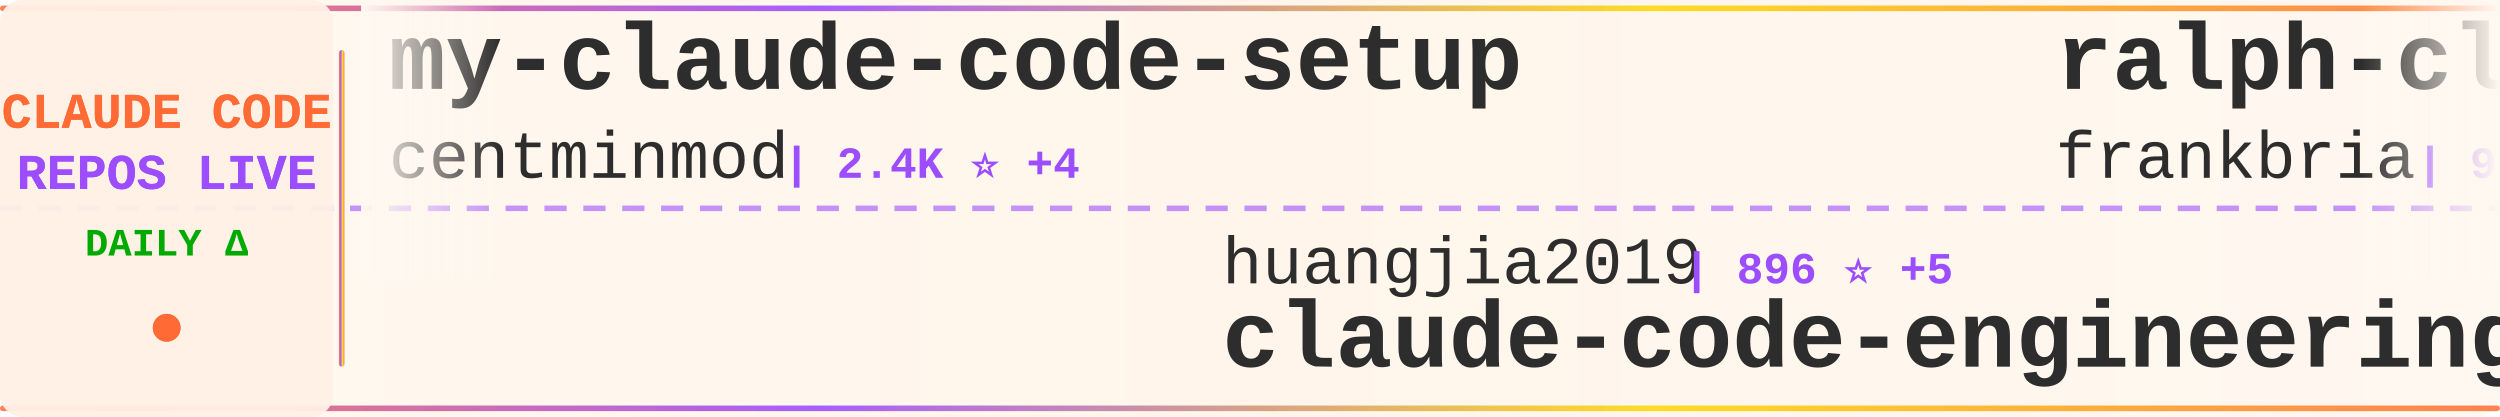
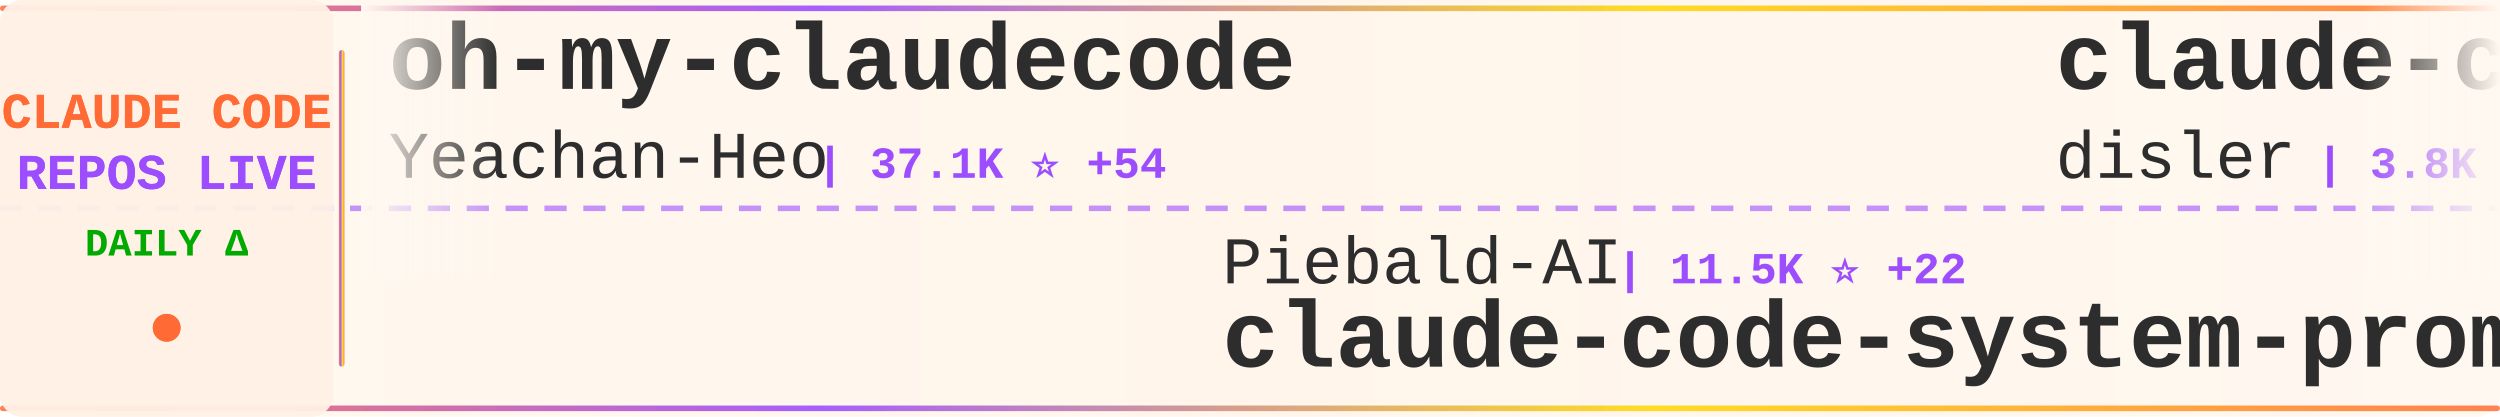
<svg xmlns="http://www.w3.org/2000/svg" width="900" height="150">
  <defs>
    <linearGradient id="tickerBg" x1="0%" y1="0%" x2="100%" y2="0%">
      <stop offset="0%" style="stop-color:#fff8f0;stop-opacity:0.98" />
      <stop offset="50%" style="stop-color:#fff5eb;stop-opacity:1" />
      <stop offset="100%" style="stop-color:#fff8f0;stop-opacity:0.98" />
    </linearGradient>
    <linearGradient id="borderGrad" x1="0%" y1="0%" x2="100%" y2="0%">
      <stop offset="0%" style="stop-color:#FF6B35;stop-opacity:0.85">
        <animate attributeName="stop-opacity" values="0.85;1;0.85" dur="2s" repeatCount="indefinite" />
      </stop>
      <stop offset="33%" style="stop-color:#9C4EFF;stop-opacity:0.9">
        <animate attributeName="stop-opacity" values="0.9;1;0.9" dur="2.2s" repeatCount="indefinite" />
      </stop>
      <stop offset="66%" style="stop-color:#FFD700;stop-opacity:0.85">
        <animate attributeName="stop-opacity" values="0.85;1;0.85" dur="1.8s" repeatCount="indefinite" />
      </stop>
      <stop offset="100%" style="stop-color:#FF6B35;stop-opacity:0.85">
        <animate attributeName="stop-opacity" values="0.85;1;0.85" dur="2s" repeatCount="indefinite" />
      </stop>
    </linearGradient>
    <filter id="textGlow">
      <feGaussianBlur stdDeviation="0.15" result="coloredBlur" />
      <feMerge>
        <feMergeNode in="coloredBlur" />
        <feMergeNode in="SourceGraphic" />
      </feMerge>
    </filter>
    <filter id="metricGlow">
      <feGaussianBlur stdDeviation="0.2" result="coloredBlur" />
      <feMerge>
        <feMergeNode in="coloredBlur" />
        <feMergeNode in="SourceGraphic" />
      </feMerge>
    </filter>
    <linearGradient id="leftFade" x1="0%" y1="0%" x2="100%" y2="0%">
      <stop offset="0%" style="stop-color:#fff8f0;stop-opacity:1" />
      <stop offset="100%" style="stop-color:#fff8f0;stop-opacity:0" />
    </linearGradient>
    <linearGradient id="rightFade" x1="0%" y1="0%" x2="100%" y2="0%">
      <stop offset="0%" style="stop-color:#fff8f0;stop-opacity:0" />
      <stop offset="100%" style="stop-color:#fff8f0;stop-opacity:1" />
    </linearGradient>
  </defs>
  <rect width="900" height="150" fill="url(#tickerBg)" rx="8" />
  <rect x="0" y="2" width="900" height="2" fill="url(#borderGrad)" rx="1" />
  <rect x="0" y="146" width="900" height="2" fill="url(#borderGrad)" rx="1" />
  <line x1="0" y1="75" x2="900" y2="75" stroke="#9C4EFF" stroke-width="2" stroke-dasharray="8 6" opacity="0.6" />
  <rect x="0" y="0" width="120" height="150" fill="#fff0e6" opacity="0.95" rx="8" />
  <text x="60" y="46" font-family="'Courier New', monospace" font-size="18" font-weight="bold" fill="#FF6B35" text-anchor="middle" filter="url(#textGlow)">
    CLAUDE CODE
  </text>
  <text x="60" y="68" font-family="'Courier New', monospace" font-size="18" font-weight="bold" fill="#9C4EFF" text-anchor="middle" filter="url(#textGlow)">
    REPOS LIVE
  </text>
  <text x="60" y="92" font-family="'Courier New', monospace" font-size="14" font-weight="bold" fill="#00aa00" text-anchor="middle">
    DAILY Δ
  </text>
  <circle cx="60" cy="118" r="5" fill="#FF6B35" filter="url(#metricGlow)">
    <animate attributeName="r" values="4;6;4" dur="1.5s" repeatCount="indefinite" />
    <animate attributeName="opacity" values="0.6;1;0.6" dur="1.5s" repeatCount="indefinite" />
  </circle>
  <rect x="122" y="18" width="2" height="114" fill="url(#borderGrad)" rx="1" />
  <clipPath id="tickerClip">
    <rect x="130" y="0" width="770" height="150" />
  </clipPath>
  <g clip-path="url(#tickerClip)">
    <g id="tickerItems">
      <animateTransform attributeName="transform" attributeType="XML" type="translate" from="0 0" to="-3000 0" dur="54s" repeatCount="indefinite" />
      <g transform="translate(0, 0)">
-         <text x="140" y="32" font-family="'Courier New', monospace" font-size="34" font-weight="bold" fill="#2d2d2d">my-claude-code-setup</text>
-         <text x="140" y="64" font-family="'Courier New', monospace" font-size="24" font-weight="normal" fill="#2d2d2d" opacity="1.0">centminmod</text>
-         <text x="282" y="64" font-family="'Courier New', monospace" font-size="16" font-weight="bold" fill="#9C4EFF"> | 2.4K ⭐ +4</text>
+         <text x="140" y="32" font-family="'Courier New', monospace" font-size="34" font-weight="bold" fill="#2d2d2d">oh-my-claudecode</text>
+         <text x="140" y="64" font-family="'Courier New', monospace" font-size="24" font-weight="normal" fill="#2d2d2d" opacity="1.0">Yeachan-Heo</text>
+         <text x="294" y="64" font-family="'Courier New', monospace" font-size="16" font-weight="bold" fill="#9C4EFF"> | 37.1K ⭐ +54</text>
      </g>
      <g transform="translate(300, 0)">
-         <text x="140" y="102" font-family="'Courier New', monospace" font-size="24" font-weight="normal" fill="#2d2d2d" opacity="1.0">huangjia2019</text>
-         <text x="306" y="102" font-family="'Courier New', monospace" font-size="16" font-weight="bold" fill="#9C4EFF"> | 896 ⭐ +5</text>
-         <text x="140" y="132" font-family="'Courier New', monospace" font-size="34" font-weight="bold" fill="#2d2d2d">claude-code-engineering</text>
+         <text x="140" y="102" font-family="'Courier New', monospace" font-size="24" font-weight="normal" fill="#2d2d2d" opacity="1.0">Piebald-AI</text>
+         <text x="282" y="102" font-family="'Courier New', monospace" font-size="16" font-weight="bold" fill="#9C4EFF"> | 11.5K ⭐ +22</text>
+         <text x="140" y="132" font-family="'Courier New', monospace" font-size="34" font-weight="bold" fill="#2d2d2d">claude-code-system-promp...</text>
      </g>
      <g transform="translate(600, 0)">
-         <text x="140" y="32" font-family="'Courier New', monospace" font-size="34" font-weight="bold" fill="#2d2d2d">ralph-claude-code</text>
-         <text x="140" y="64" font-family="'Courier New', monospace" font-size="24" font-weight="normal" fill="#2d2d2d" opacity="1.0">frankbria</text>
-         <text x="270" y="64" font-family="'Courier New', monospace" font-size="16" font-weight="bold" fill="#9C4EFF"> | 9.5K ⭐ +10</text>
+         <text x="140" y="32" font-family="'Courier New', monospace" font-size="34" font-weight="bold" fill="#2d2d2d">claude-code-hooks-master...</text>
+         <text x="140" y="64" font-family="'Courier New', monospace" font-size="24" font-weight="normal" fill="#2d2d2d" opacity="1.0">disler</text>
+         <text x="234" y="64" font-family="'Courier New', monospace" font-size="16" font-weight="bold" fill="#9C4EFF"> | 3.8K ⭐ +1</text>
      </g>
      <g transform="translate(900, 0)">
-         <text x="140" y="102" font-family="'Courier New', monospace" font-size="24" font-weight="normal" fill="#2d2d2d" opacity="1.0">repowise-dev</text>
-         <text x="306" y="102" font-family="'Courier New', monospace" font-size="16" font-weight="bold" fill="#9C4EFF"> | 1.1K ⭐</text>
-         <text x="140" y="132" font-family="'Courier New', monospace" font-size="34" font-weight="bold" fill="#2d2d2d">claude-code-prompts</text>
+         <text x="140" y="102" font-family="'Courier New', monospace" font-size="24" font-weight="normal" fill="#2d2d2d" opacity="1.0">SeemSeam</text>
+         <text x="258" y="102" font-family="'Courier New', monospace" font-size="16" font-weight="bold" fill="#9C4EFF"> | 3.1K ⭐ +11</text>
+         <text x="140" y="132" font-family="'Courier New', monospace" font-size="34" font-weight="bold" fill="#2d2d2d">claude_codex_bridge</text>
      </g>
      <g transform="translate(1200, 0)">
-         <text x="140" y="32" font-family="'Courier New', monospace" font-size="34" font-weight="bold" fill="#2d2d2d">claude-code-source-build</text>
-         <text x="140" y="64" font-family="'Courier New', monospace" font-size="24" font-weight="normal" fill="#2d2d2d" opacity="1.0">andrew-kramer-inno</text>
-         <text x="378" y="64" font-family="'Courier New', monospace" font-size="16" font-weight="bold" fill="#9C4EFF"> | 589 ⭐</text>
+         <text x="140" y="32" font-family="'Courier New', monospace" font-size="34" font-weight="bold" fill="#2d2d2d">claude-code-action</text>
+         <text x="140" y="64" font-family="'Courier New', monospace" font-size="24" font-weight="normal" fill="#2d2d2d" opacity="1.0">anthropics</text>
+         <text x="282" y="64" font-family="'Courier New', monospace" font-size="16" font-weight="bold" fill="#9C4EFF"> | 8.2K ⭐ +8</text>
      </g>
      <g transform="translate(1500, 0)">
-         <text x="140" y="102" font-family="'Courier New', monospace" font-size="24" font-weight="normal" fill="#2d2d2d" opacity="1.0">multica-ai</text>
-         <text x="282" y="102" font-family="'Courier New', monospace" font-size="16" font-weight="bold" fill="#9C4EFF"> | 183.9K ⭐ +557</text>
-         <text x="140" y="132" font-family="'Courier New', monospace" font-size="34" font-weight="bold" fill="#2d2d2d">andrej-karpathy-skills</text>
+         <text x="140" y="102" font-family="'Courier New', monospace" font-size="24" font-weight="normal" fill="#2d2d2d" opacity="1.0">luyao618</text>
+         <text x="258" y="102" font-family="'Courier New', monospace" font-size="16" font-weight="bold" fill="#9C4EFF"> | 1.6K ⭐</text>
+         <text x="140" y="132" font-family="'Courier New', monospace" font-size="34" font-weight="bold" fill="#2d2d2d">Claude-Code-Source-Study</text>
      </g>
      <g transform="translate(1800, 0)">
        <text x="140" y="32" font-family="'Courier New', monospace" font-size="34" font-weight="bold" fill="#2d2d2d">claude-code-source</text>
-         <text x="140" y="64" font-family="'Courier New', monospace" font-size="24" font-weight="normal" fill="#2d2d2d" opacity="1.0">JrCx7scC</text>
-         <text x="258" y="64" font-family="'Courier New', monospace" font-size="16" font-weight="bold" fill="#9C4EFF"> | 371 ⭐</text>
+         <text x="140" y="64" font-family="'Courier New', monospace" font-size="24" font-weight="normal" fill="#2d2d2d" opacity="1.0">hangsman</text>
+         <text x="258" y="64" font-family="'Courier New', monospace" font-size="16" font-weight="bold" fill="#9C4EFF"> | 787 ⭐</text>
      </g>
      <g transform="translate(2100, 0)">
-         <text x="140" y="102" font-family="'Courier New', monospace" font-size="24" font-weight="normal" fill="#2d2d2d" opacity="1.0">Yuyz0112</text>
-         <text x="258" y="102" font-family="'Courier New', monospace" font-size="16" font-weight="bold" fill="#9C4EFF"> | 2.4K ⭐</text>
-         <text x="140" y="132" font-family="'Courier New', monospace" font-size="34" font-weight="bold" fill="#2d2d2d">claude-code-reverse</text>
+         <text x="140" y="102" font-family="'Courier New', monospace" font-size="24" font-weight="normal" fill="#2d2d2d" opacity="1.0">Alishahryar1</text>
+         <text x="306" y="102" font-family="'Courier New', monospace" font-size="16" font-weight="bold" fill="#9C4EFF"> | 37.5K ⭐ +223</text>
+         <text x="140" y="132" font-family="'Courier New', monospace" font-size="34" font-weight="bold" fill="#2d2d2d">free-claude-code</text>
      </g>
      <g transform="translate(2400, 0)">
-         <text x="140" y="32" font-family="'Courier New', monospace" font-size="34" font-weight="bold" fill="#2d2d2d">claude-code-analysis</text>
-         <text x="140" y="64" font-family="'Courier New', monospace" font-size="24" font-weight="normal" fill="#2d2d2d" opacity="1.0">liuup</text>
-         <text x="222" y="64" font-family="'Courier New', monospace" font-size="16" font-weight="bold" fill="#9C4EFF"> | 3.3K ⭐ +8</text>
+         <text x="140" y="32" font-family="'Courier New', monospace" font-size="34" font-weight="bold" fill="#2d2d2d">claude-code-source</text>
+         <text x="140" y="64" font-family="'Courier New', monospace" font-size="24" font-weight="normal" fill="#2d2d2d" opacity="1.0">AprilNEA</text>
+         <text x="258" y="64" font-family="'Courier New', monospace" font-size="16" font-weight="bold" fill="#9C4EFF"> | 387 ⭐</text>
      </g>
      <g transform="translate(2700, 0)">
-         <text x="140" y="102" font-family="'Courier New', monospace" font-size="24" font-weight="normal" fill="#2d2d2d" opacity="1.0">zebbern</text>
-         <text x="246" y="102" font-family="'Courier New', monospace" font-size="16" font-weight="bold" fill="#9C4EFF"> | 4.3K ⭐ +4</text>
-         <text x="140" y="132" font-family="'Courier New', monospace" font-size="34" font-weight="bold" fill="#2d2d2d">claude-code-guide</text>
+         <text x="140" y="102" font-family="'Courier New', monospace" font-size="24" font-weight="normal" fill="#2d2d2d" opacity="1.0">carlvellotti</text>
+         <text x="306" y="102" font-family="'Courier New', monospace" font-size="16" font-weight="bold" fill="#9C4EFF"> | 2.1K ⭐ +2</text>
+         <text x="140" y="132" font-family="'Courier New', monospace" font-size="34" font-weight="bold" fill="#2d2d2d">claude-code-pm-course</text>
      </g>
      <g transform="translate(3000, 0)">
-         <text x="140" y="32" font-family="'Courier New', monospace" font-size="34" font-weight="bold" fill="#2d2d2d">my-claude-code-setup</text>
-         <text x="140" y="64" font-family="'Courier New', monospace" font-size="24" font-weight="normal" fill="#2d2d2d" opacity="1.0">centminmod</text>
-         <text x="282" y="64" font-family="'Courier New', monospace" font-size="16" font-weight="bold" fill="#9C4EFF"> | 2.4K ⭐ +4</text>
+         <text x="140" y="32" font-family="'Courier New', monospace" font-size="34" font-weight="bold" fill="#2d2d2d">oh-my-claudecode</text>
+         <text x="140" y="64" font-family="'Courier New', monospace" font-size="24" font-weight="normal" fill="#2d2d2d" opacity="1.0">Yeachan-Heo</text>
+         <text x="294" y="64" font-family="'Courier New', monospace" font-size="16" font-weight="bold" fill="#9C4EFF"> | 37.1K ⭐ +54</text>
      </g>
      <g transform="translate(3300, 0)">
-         <text x="140" y="102" font-family="'Courier New', monospace" font-size="24" font-weight="normal" fill="#2d2d2d" opacity="1.0">huangjia2019</text>
-         <text x="306" y="102" font-family="'Courier New', monospace" font-size="16" font-weight="bold" fill="#9C4EFF"> | 896 ⭐ +5</text>
-         <text x="140" y="132" font-family="'Courier New', monospace" font-size="34" font-weight="bold" fill="#2d2d2d">claude-code-engineering</text>
+         <text x="140" y="102" font-family="'Courier New', monospace" font-size="24" font-weight="normal" fill="#2d2d2d" opacity="1.0">Piebald-AI</text>
+         <text x="282" y="102" font-family="'Courier New', monospace" font-size="16" font-weight="bold" fill="#9C4EFF"> | 11.5K ⭐ +22</text>
+         <text x="140" y="132" font-family="'Courier New', monospace" font-size="34" font-weight="bold" fill="#2d2d2d">claude-code-system-promp...</text>
      </g>
      <g transform="translate(3600, 0)">
-         <text x="140" y="32" font-family="'Courier New', monospace" font-size="34" font-weight="bold" fill="#2d2d2d">ralph-claude-code</text>
-         <text x="140" y="64" font-family="'Courier New', monospace" font-size="24" font-weight="normal" fill="#2d2d2d" opacity="1.0">frankbria</text>
-         <text x="270" y="64" font-family="'Courier New', monospace" font-size="16" font-weight="bold" fill="#9C4EFF"> | 9.5K ⭐ +10</text>
+         <text x="140" y="32" font-family="'Courier New', monospace" font-size="34" font-weight="bold" fill="#2d2d2d">claude-code-hooks-master...</text>
+         <text x="140" y="64" font-family="'Courier New', monospace" font-size="24" font-weight="normal" fill="#2d2d2d" opacity="1.0">disler</text>
+         <text x="234" y="64" font-family="'Courier New', monospace" font-size="16" font-weight="bold" fill="#9C4EFF"> | 3.8K ⭐ +1</text>
      </g>
      <g transform="translate(3900, 0)">
-         <text x="140" y="102" font-family="'Courier New', monospace" font-size="24" font-weight="normal" fill="#2d2d2d" opacity="1.0">repowise-dev</text>
-         <text x="306" y="102" font-family="'Courier New', monospace" font-size="16" font-weight="bold" fill="#9C4EFF"> | 1.1K ⭐</text>
-         <text x="140" y="132" font-family="'Courier New', monospace" font-size="34" font-weight="bold" fill="#2d2d2d">claude-code-prompts</text>
+         <text x="140" y="102" font-family="'Courier New', monospace" font-size="24" font-weight="normal" fill="#2d2d2d" opacity="1.0">SeemSeam</text>
+         <text x="258" y="102" font-family="'Courier New', monospace" font-size="16" font-weight="bold" fill="#9C4EFF"> | 3.1K ⭐ +11</text>
+         <text x="140" y="132" font-family="'Courier New', monospace" font-size="34" font-weight="bold" fill="#2d2d2d">claude_codex_bridge</text>
      </g>
    </g>
  </g>
  <rect x="130" y="0" width="50" height="100" fill="url(#leftFade)" />
  <rect x="850" y="0" width="50" height="100" fill="url(#rightFade)" />
</svg>
